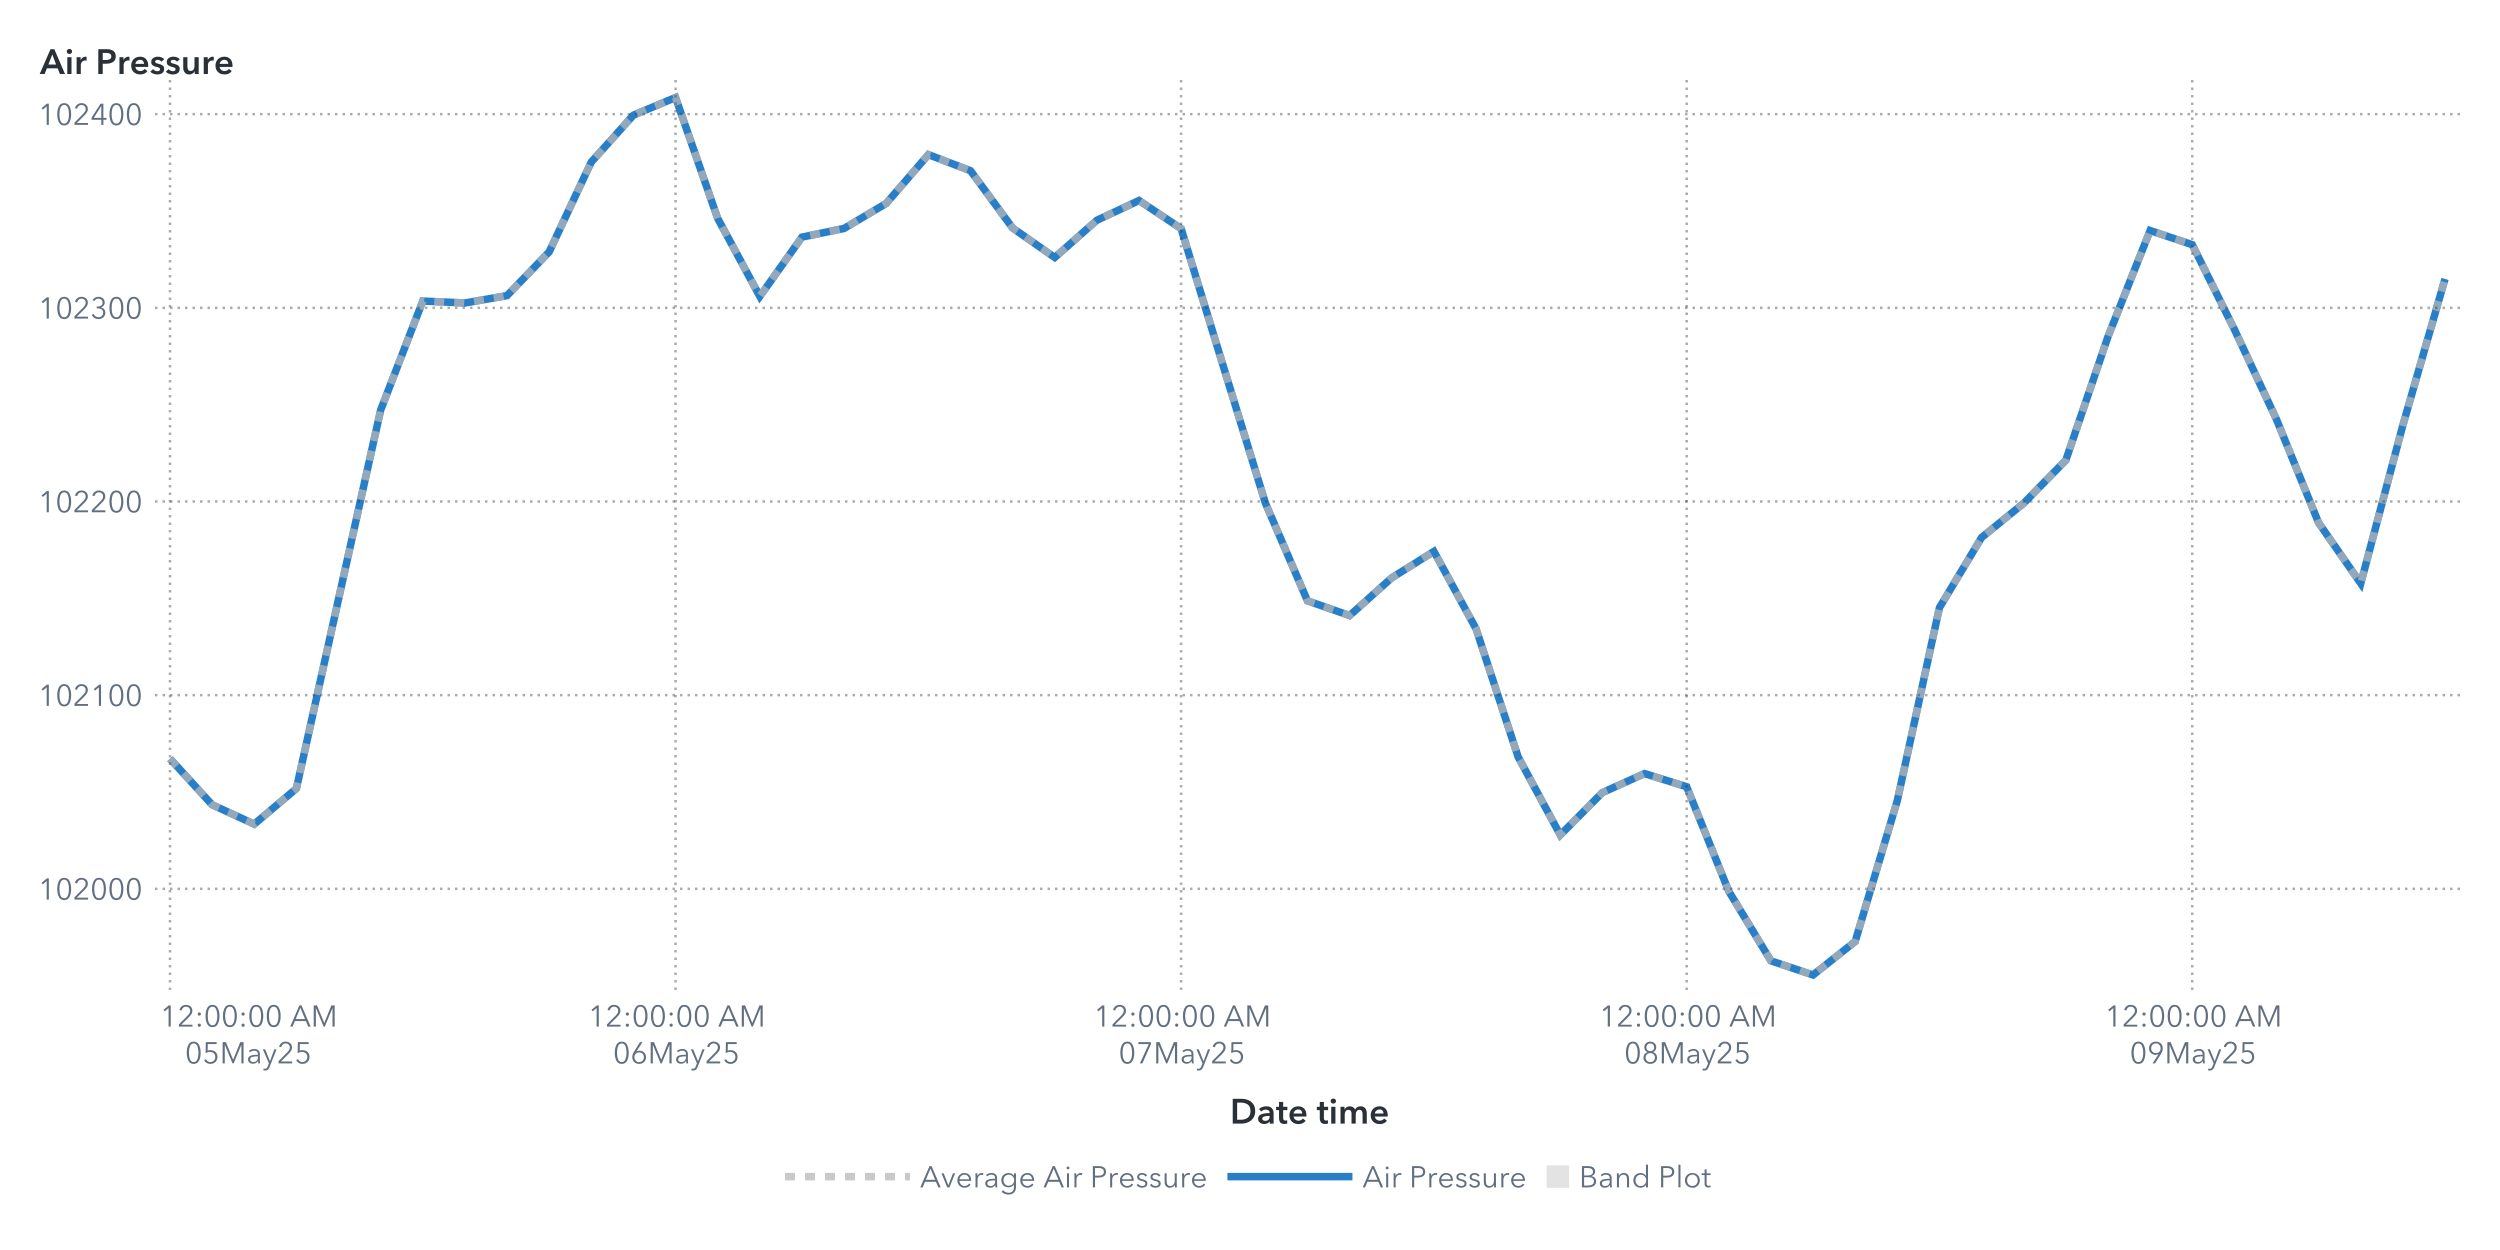
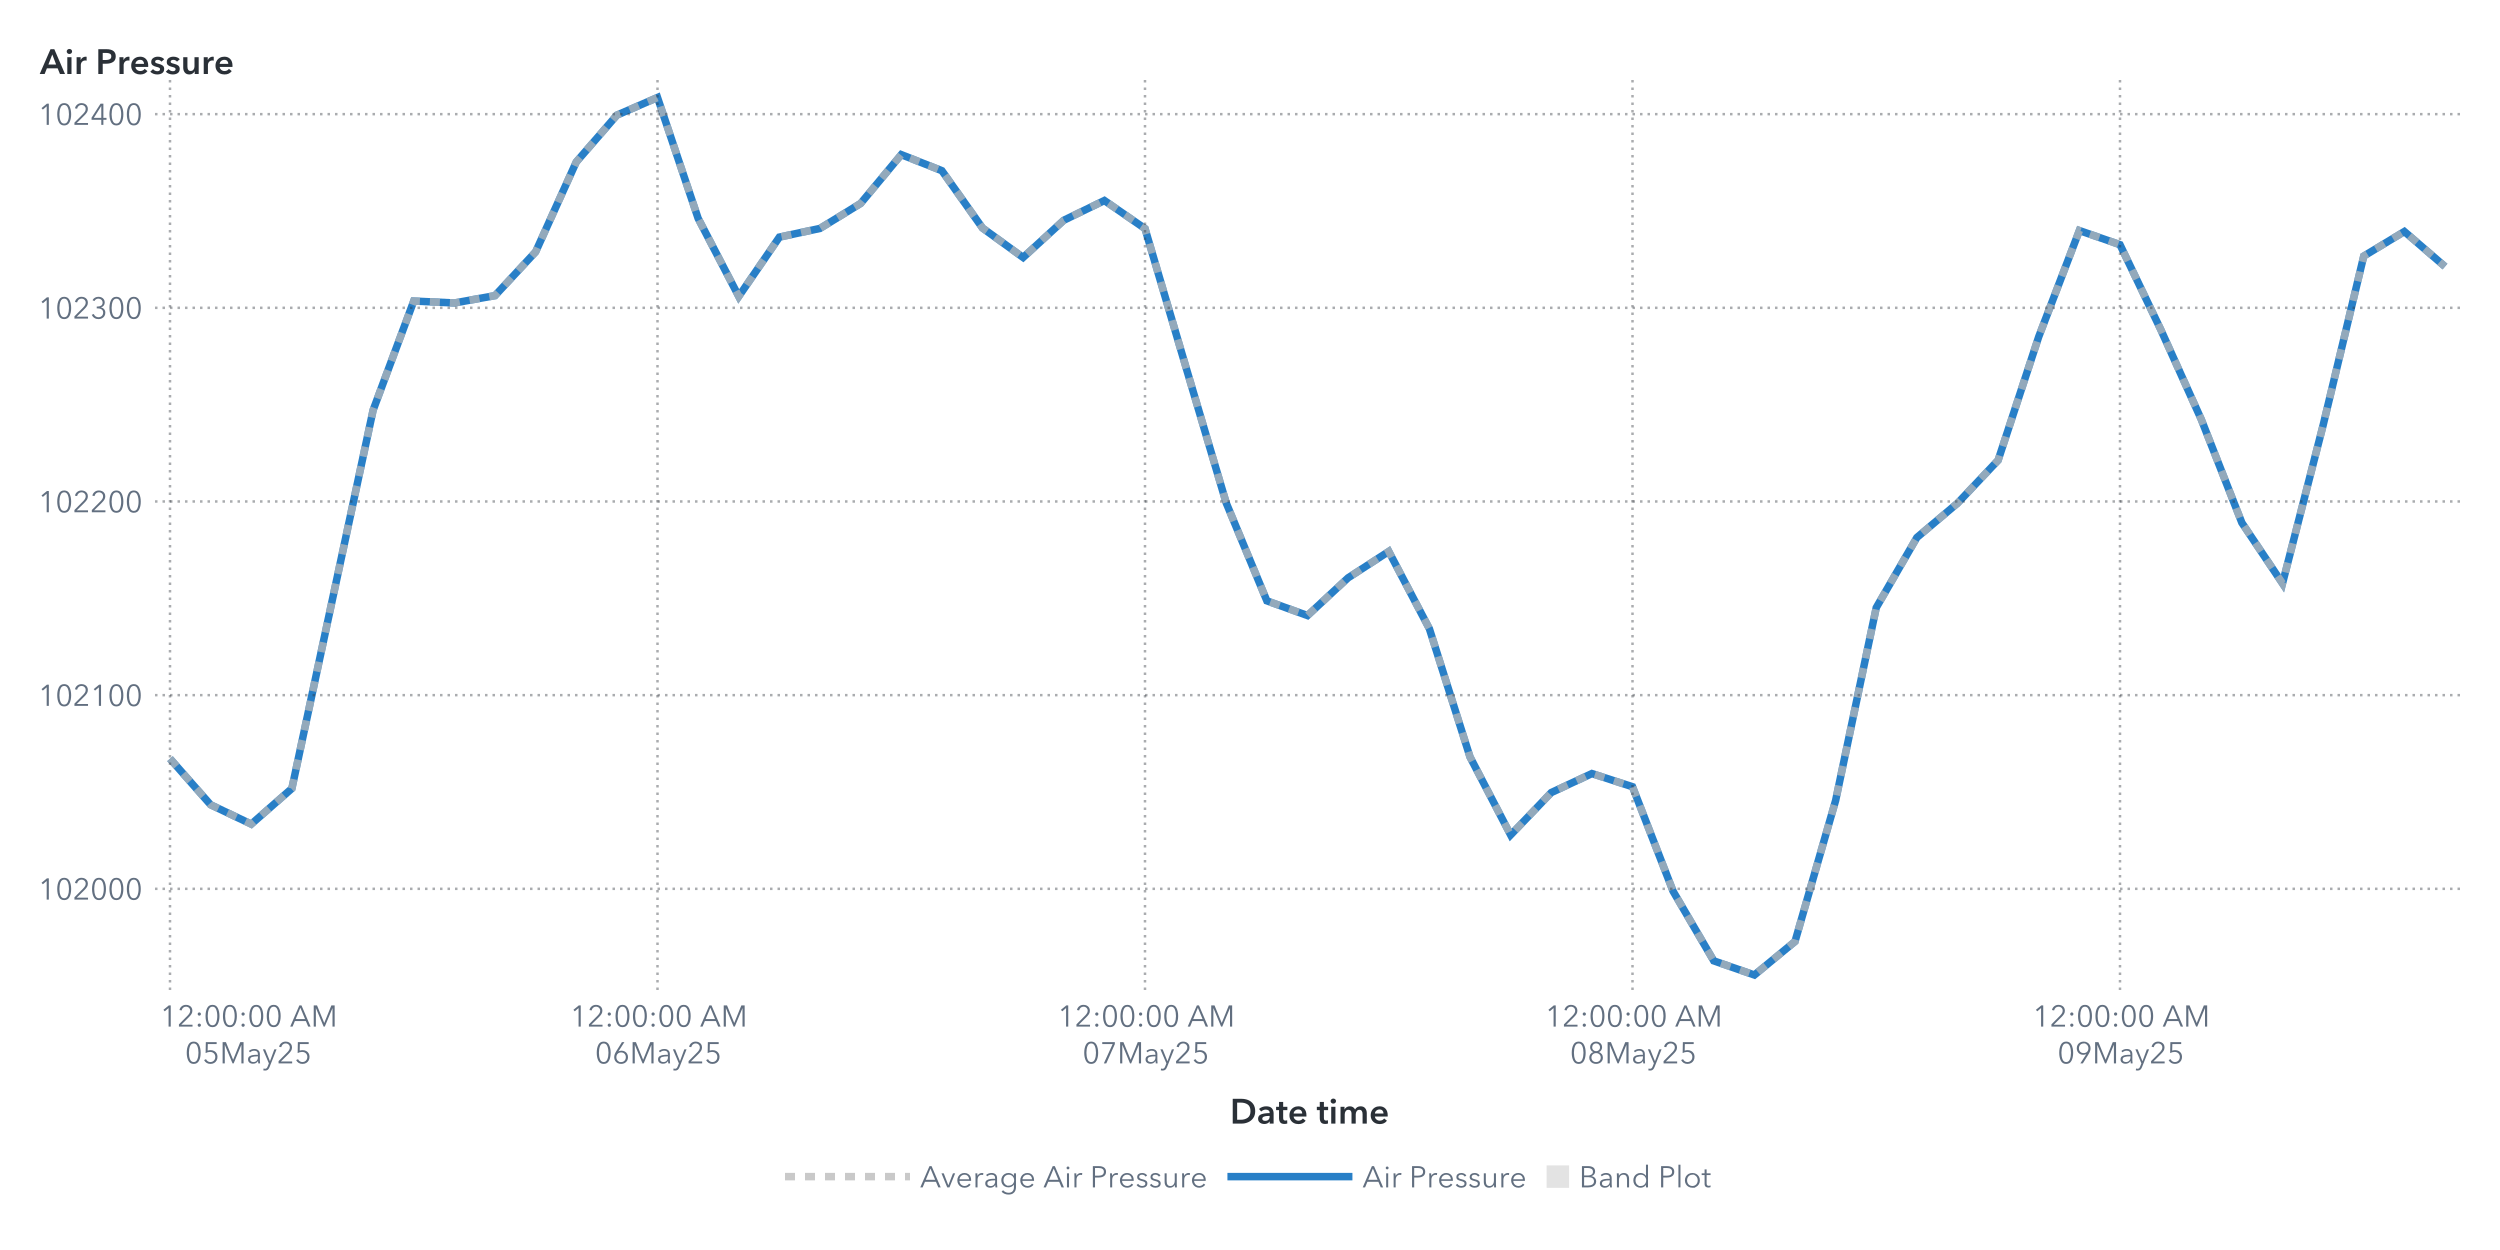
<svg xmlns="http://www.w3.org/2000/svg" xmlns:xlink="http://www.w3.org/1999/xlink" version="1.1" width="1000" height="500" viewBox="0 0 1000 500">
  <rect x="0" y="0" width="1000" height="500" fill="#ffffff">
</rect>
  <g>
    <rect x="0" y="0" rx="5" ry="5" width="1000.0" height="500.0" fill="#ffffff" opacity="0">
</rect>
    <rect x="0" y="0" rx="5" ry="5" width="1000.0" height="500.0" fill="#ffffff" opacity="0">
</rect>
    <rect x="0" y="0" rx="5" ry="5" width="1000.0" height="500.0" fill="#ffffff" opacity="0">
</rect>
    <rect x="0" y="0" rx="5" ry="5" width="1000.0" height="500.0" fill="#ffffff" opacity="0">
</rect>
    <g transform=" translate(16.0 -16.0)">
      <defs>
        <clipPath id="ClipPath0">
          <rect x="46" y="46" width="925" height="366">
</rect>
        </clipPath>
      </defs>
      <g clip-path="url(#ClipPath0)">
        <defs>
          <clipPath id="ClipPath1">
            <rect x="46" y="48" width="923" height="364">
</rect>
          </clipPath>
        </defs>
        <g clip-path="url(#ClipPath1)">
          <g transform="">
-             <polyline id="Polyline_66" points="52.0,319.47  68.85,337.91  85.7,345.65  102.56,331.4  119.41,255.64  136.26,180.03  153.11,136.42  169.96,137.19  186.81,134.25  203.67,116.74  220.52,80.8  237.37,62.05  254.22,55.0  271.07,103.34  287.93,134.56  304.78,110.85  321.63,107.37  338.48,97.37  355.33,77.85  372.19,84.28  389.04,107.21  405.89,118.99  422.74,104.11  439.59,96.21  456.44,107.44  473.3,162.45  490.15,217.21  507.0,256.34  523.85,262.22  540.7,247.12  557.56,236.58  574.41,267.49  591.26,318.77  608.11,349.99  624.96,333.03  641.81,325.43  658.67,330.7  675.52,372.53  692.37,400.34  709.22,406.0  726.07,392.6  742.93,336.2  759.78,259.05  776.63,231.0  793.48,217.29  810.33,200.09  827.19,150.67  844.04,108.22  860.89,113.87  877.74,147.73  894.59,183.75  911.44,225.12  928.3,249.36  945.15,186.07  962.0,127.59 " fill="none" stroke="#287fc7" stroke-width="3.0">
+             <polyline id="Polyline_68" points="52.0,319.47  68.25,337.91  84.5,345.65  100.75,331.4  117.0,255.64  133.25,180.03  149.5,136.42  165.75,137.19  182.0,134.25  198.25,116.74  214.5,80.8  230.75,62.05  247.0,55.0  263.25,103.34  279.5,134.56  295.75,110.85  312.0,107.37  328.25,97.37  344.5,77.85  360.75,84.28  377.0,107.21  393.25,118.99  409.5,104.11  425.75,96.21  442.0,107.44  458.25,162.45  474.5,217.21  490.75,256.34  507.0,262.22  523.25,247.12  539.5,236.58  555.75,267.49  572.0,318.77  588.25,349.99  604.5,333.03  620.75,325.43  637.0,330.7  653.25,372.53  669.5,400.34  685.75,406.0  702.0,392.6  718.25,336.2  734.5,259.05  750.75,231.0  767.0,217.29  783.25,200.09  799.5,150.67  815.75,108.22  832.0,113.87  848.25,147.73  864.5,183.75  880.75,225.12  897.0,249.36  913.25,186.07  929.5,118.44  945.75,108.61  962.0,122.63 " fill="none" stroke="#287fc7" stroke-width="3.0">
</polyline>
          </g>
          <g transform="">
-             <polyline id="Polyline_177" points="52.0,319.47  68.85,337.91  85.7,345.65  102.56,331.4  119.41,255.64  136.26,180.03  153.11,136.42  169.96,137.19  186.81,134.25  203.67,116.74  220.52,80.8  237.37,62.05  254.22,55.0  271.07,103.34  287.93,134.56  304.78,110.85  321.63,107.37  338.48,97.37  355.33,77.85  372.19,84.28  389.04,107.21  405.89,118.99  422.74,104.11  439.59,96.21  456.44,107.44  473.3,162.45  490.15,217.21  507.0,256.34  523.85,262.22  540.7,247.12  557.56,236.58  574.41,267.49  591.26,318.77  608.11,349.99  624.96,333.03  641.81,325.43  658.67,330.7  675.52,372.53  692.37,400.34  709.22,406.0  726.07,392.6  742.93,336.2  759.78,259.05  776.63,231.0  793.48,217.29  810.33,200.09  827.19,150.67  844.04,108.22  860.89,113.87  877.74,147.73  894.59,183.75  911.44,225.12  928.3,249.36  945.15,186.07  962.0,127.59 " fill="none" stroke="#b7b7b7" stroke-width="3.0" stroke-dasharray="4,4" opacity="0.75">
+             <polyline id="Polyline_183" points="52.0,319.47  68.25,337.91  84.5,345.65  100.75,331.4  117.0,255.64  133.25,180.03  149.5,136.42  165.75,137.19  182.0,134.25  198.25,116.74  214.5,80.8  230.75,62.05  247.0,55.0  263.25,103.34  279.5,134.56  295.75,110.85  312.0,107.37  328.25,97.37  344.5,77.85  360.75,84.28  377.0,107.21  393.25,118.99  409.5,104.11  425.75,96.21  442.0,107.44  458.25,162.45  474.5,217.21  490.75,256.34  507.0,262.22  523.25,247.12  539.5,236.58  555.75,267.49  572.0,318.77  588.25,349.99  604.5,333.03  620.75,325.43  637.0,330.7  653.25,372.53  669.5,400.34  685.75,406.0  702.0,392.6  718.25,336.2  734.5,259.05  750.75,231.0  767.0,217.29  783.25,200.09  799.5,150.67  815.75,108.22  832.0,113.87  848.25,147.73  864.5,183.75  880.75,225.12  897.0,249.36  913.25,186.07  929.5,118.44  945.75,108.61  962.0,122.63 " fill="none" stroke="#b7b7b7" stroke-width="3.0" stroke-dasharray="4,4" opacity="0.75">
</polyline>
          </g>
          <g transform="">
</g>
        </g>
        <path d="M46.0 371.53L969.0 371.53" stroke="#2a3037" stroke-dasharray="1,2" fill="none" opacity="0.4">
</path>
        <path d="M46.0 294.06L969.0 294.06" stroke="#2a3037" stroke-dasharray="1,2" fill="none" opacity="0.4">
</path>
        <path d="M46.0 216.59L969.0 216.59" stroke="#2a3037" stroke-dasharray="1,2" fill="none" opacity="0.4">
</path>
        <path d="M46.0 139.13L969.0 139.13" stroke="#2a3037" stroke-dasharray="1,2" fill="none" opacity="0.4">
</path>
        <path d="M46.0 61.66L969.0 61.66" stroke="#2a3037" stroke-dasharray="1,2" fill="none" opacity="0.4">
</path>
        <path d="M52.0 412.0L52.0 48.0" stroke="#2a3037" stroke-dasharray="1,2" fill="none" opacity="0.4">
</path>
-         <path d="M254.22 412.0L254.22 48.0" stroke="#2a3037" stroke-dasharray="1,2" fill="none" opacity="0.4">
- </path>
-         <path d="M456.44 412.0L456.44 48.0" stroke="#2a3037" stroke-dasharray="1,2" fill="none" opacity="0.4">
- </path>
-         <path d="M658.67 412.0L658.67 48.0" stroke="#2a3037" stroke-dasharray="1,2" fill="none" opacity="0.4">
- </path>
-         <path d="M860.89 412.0L860.89 48.0" stroke="#2a3037" stroke-dasharray="1,2" fill="none" opacity="0.4">
+         <path d="M247.0 412.0L247.0 48.0" stroke="#2a3037" stroke-dasharray="1,2" fill="none" opacity="0.4">
+ </path>
+         <path d="M442.0 412.0L442.0 48.0" stroke="#2a3037" stroke-dasharray="1,2" fill="none" opacity="0.4">
+ </path>
+         <path d="M637.0 412.0L637.0 48.0" stroke="#2a3037" stroke-dasharray="1,2" fill="none" opacity="0.4">
+ </path>
+         <path d="M832.0 412.0L832.0 48.0" stroke="#2a3037" stroke-dasharray="1,2" fill="none" opacity="0.4">
</path>
      </g>
      <defs>
        <clipPath id="ClipPath2">
          <rect x="0" y="49" width="46" height="363">
</rect>
        </clipPath>
      </defs>
      <g clip-path="url(#ClipPath2)">
        <g fill="#626f80" stroke="#626f80" transform="translate(-0.76 375.83) scale(0.012 -0.012)">
          <defs>
            <path id="g49/TT0" d="M358.0 0 L286.0 0 L286.0 619.0 L158.0 510.0 L114.0 560.0 L294.0 708.0 L358.0 708.0 L358.0 0Z">
</path>
          </defs>
          <use x="0" y="0" xlink:href="#g49/TT0" />
          <defs>
            <path id="g48/TT0" d="M522.0 353.0Q 522.0,195.0  467.0,88.5 T 290.0,-18.0 Q 167.0,-18.0  112.5,88.5 T 58.0,353.0 Q 58.0,512.0  112.5,619.0 T 290.0,726.0 Q 412.0,726.0  467.0,618.5 T 522.0,353.0 Z M131.0 353.0Q 131.0,226.0  167.5,135.0 T 290.0,44.0 Q 375.0,44.0  412.0,135.5 T 449.0,353.0 Q 449.0,480.0  412.0,572.5 T 290.0,665.0 Q 204.0,665.0  167.5,573.0 T 131.0,353.0 Z">
</path>
          </defs>
          <use x="580.0" y="0" xlink:href="#g48/TT0" />
          <defs>
            <path id="g50/TT0" d="M51.0 0 L51.0 75.0 L341.0 368.0Q 380.0,408.0  403.0,447.0 T 426.0,530.0 Q 426.0,590.0  385.5,627.5 T 286.0,665.0 Q 230.0,665.0  191.0,630.0 T 140.0,539.0  L69.0 553.0Q 84.0,629.0  144.0,677.5 T 286.0,726.0 Q 344.0,726.0  392.5,703.5 T 470.0,637.0 T 499.0,531.0 Q 499.0,469.0  470.0,421.5 T 384.0,317.0  L129.0 64.0 L504.0 64.0 L504.0 0 L51.0 0Z">
</path>
          </defs>
          <use x="1160.0" y="0" xlink:href="#g50/TT0" />
          <use x="1740.0" y="0" xlink:href="#g48/TT0" />
          <use x="2320.0" y="0" xlink:href="#g48/TT0" />
          <use x="2900.0" y="0" xlink:href="#g48/TT0" />
        </g>
-         <text id="Text_344" x="41.0" y="375.83" font-size="9.0pt" font-family="Avenir Next for SAS" fill="#626f80" text-anchor="end" opacity="0">
+         <text id="Text_356" x="41.0" y="375.83" font-size="9.0pt" font-family="Avenir Next for SAS" fill="#626f80" text-anchor="end" opacity="0">
102000</text>
        <g fill="#626f80" stroke="#626f80" transform="translate(-0.76 298.36) scale(0.012 -0.012)">
          <use x="0" y="0" xlink:href="#g49/TT0" />
          <use x="580.0" y="0" xlink:href="#g48/TT0" />
          <use x="1160.0" y="0" xlink:href="#g50/TT0" />
          <use x="1740.0" y="0" xlink:href="#g49/TT0" />
          <use x="2320.0" y="0" xlink:href="#g48/TT0" />
          <use x="2900.0" y="0" xlink:href="#g48/TT0" />
        </g>
-         <text id="Text_345" x="41.0" y="298.36" font-size="9.0pt" font-family="Avenir Next for SAS" fill="#626f80" text-anchor="end" opacity="0">
+         <text id="Text_357" x="41.0" y="298.36" font-size="9.0pt" font-family="Avenir Next for SAS" fill="#626f80" text-anchor="end" opacity="0">
102100</text>
        <g fill="#626f80" stroke="#626f80" transform="translate(-0.76 220.9) scale(0.012 -0.012)">
          <use x="0" y="0" xlink:href="#g49/TT0" />
          <use x="580.0" y="0" xlink:href="#g48/TT0" />
          <use x="1160.0" y="0" xlink:href="#g50/TT0" />
          <use x="1740.0" y="0" xlink:href="#g50/TT0" />
          <use x="2320.0" y="0" xlink:href="#g48/TT0" />
          <use x="2900.0" y="0" xlink:href="#g48/TT0" />
        </g>
-         <text id="Text_346" x="41.0" y="220.9" font-size="9.0pt" font-family="Avenir Next for SAS" fill="#626f80" text-anchor="end" opacity="0">
+         <text id="Text_358" x="41.0" y="220.9" font-size="9.0pt" font-family="Avenir Next for SAS" fill="#626f80" text-anchor="end" opacity="0">
102200</text>
        <g fill="#626f80" stroke="#626f80" transform="translate(-0.76 143.43) scale(0.012 -0.012)">
          <use x="0" y="0" xlink:href="#g49/TT0" />
          <use x="580.0" y="0" xlink:href="#g48/TT0" />
          <use x="1160.0" y="0" xlink:href="#g50/TT0" />
          <defs>
            <path id="g51/TT0" d="M245.0 402.0Q 319.0,402.0  364.5,433.5 T 410.0,532.0 Q 410.0,590.0  369.0,627.5 T 270.0,665.0 Q 226.0,665.0  191.0,643.5 T 135.0,582.0  L74.0 614.0Q 106.0,670.0  157.0,698.0 T 274.0,726.0 Q 331.0,726.0  378.0,703.5 T 453.0,638.0 T 481.0,536.0 Q 481.0,475.0  446.5,432.0 T 358.0,374.0  L358.0 372.0Q 421.0,359.0  461.0,312.0 T 501.0,196.0 Q 501.0,131.0  470.0,82.5 T 387.0,8.0 T 273.0,-18.0 Q 196.0,-18.0  137.5,19.5 T 49.0,127.0  L117.0 152.0Q 135.0,102.0  177.0,73.0 T 273.0,44.0 Q 314.0,44.0  350.0,62.5 T 407.5,115.5 T 429.0,196.0 Q 429.0,271.0  376.0,305.5 T 245.0,340.0  L214.0 340.0 L214.0 402.0 L245.0 402.0Z">
</path>
          </defs>
          <use x="1740.0" y="0" xlink:href="#g51/TT0" />
          <use x="2320.0" y="0" xlink:href="#g48/TT0" />
          <use x="2900.0" y="0" xlink:href="#g48/TT0" />
        </g>
-         <text id="Text_347" x="41.0" y="143.43" font-size="9.0pt" font-family="Avenir Next for SAS" fill="#626f80" text-anchor="end" opacity="0">
+         <text id="Text_359" x="41.0" y="143.43" font-size="9.0pt" font-family="Avenir Next for SAS" fill="#626f80" text-anchor="end" opacity="0">
102300</text>
        <g fill="#626f80" stroke="#626f80" transform="translate(-0.76 65.96) scale(0.012 -0.012)">
          <use x="0" y="0" xlink:href="#g49/TT0" />
          <use x="580.0" y="0" xlink:href="#g48/TT0" />
          <use x="1160.0" y="0" xlink:href="#g50/TT0" />
          <defs>
            <path id="g52/TT0" d="M436.0 234.0 L540.0 234.0 L540.0 171.0 L436.0 171.0 L436.0 0 L366.0 0 L366.0 171.0 L42.0 171.0 L42.0 241.0 L342.0 708.0 L436.0 708.0 L436.0 234.0Z M366.0 627.0 L364.0 627.0 L117.0 234.0 L366.0 234.0 L366.0 627.0Z">
</path>
          </defs>
          <use x="1740.0" y="0" xlink:href="#g52/TT0" />
          <use x="2320.0" y="0" xlink:href="#g48/TT0" />
          <use x="2900.0" y="0" xlink:href="#g48/TT0" />
        </g>
-         <text id="Text_348" x="41.0" y="65.96" font-size="9.0pt" font-family="Avenir Next for SAS" fill="#626f80" text-anchor="end" opacity="0">
+         <text id="Text_360" x="41.0" y="65.96" font-size="9.0pt" font-family="Avenir Next for SAS" fill="#626f80" text-anchor="end" opacity="0">
102400</text>
      </g>
      <g fill="#2a3037" stroke="#2a3037" transform="translate(0 45.59) scale(0.014 -0.014)">
        <defs>
          <path id="g65/TT1" d="M300.0 708.0 L409.0 708.0 L714.0 0 L570.0 0 L504.0 162.0 L197.0 162.0 L133.0 0 L-8.0 0 L300.0 708.0Z M460.0 270.0 L351.0 558.0 L240.0 270.0 L460.0 270.0Z">
</path>
        </defs>
        <use x="0" y="0" xlink:href="#g65/TT1" />
        <defs>
          <path id="g105/TT1" d="M133.0 715.0Q 166.0,715.0  188.5,694.5 T 211.0,643.0 Q 211.0,612.0  188.5,591.5 T 133.0,571.0 Q 101.0,571.0  79.0,592.5 T 57.0,643.0 Q 57.0,672.0  79.0,693.5 T 133.0,715.0 Z M74.0 480.0 L194.0 480.0 L194.0 0 L74.0 0 L74.0 480.0Z">
</path>
        </defs>
        <use x="706.0" y="0" xlink:href="#g105/TT1" />
        <defs>
          <path id="g114/TT1" d="M187.0 480.0 L187.0 400.0 L189.0 400.0Q 209.0,443.0  246.0,468.5 T 329.0,494.0 Q 346.0,494.0  358.0,491.0  L358.0 381.0Q 338.0,386.0  321.0,386.0 Q 272.0,386.0  243.0,363.0 T 203.0,310.5 T 192.0,257.0  L192.0 0 L72.0 0 L72.0 480.0 L187.0 480.0Z">
</path>
        </defs>
        <use x="974.0" y="0" xlink:href="#g114/TT1" />
        <defs>
          <path id="g80/TT1" d="M309.0 708.0Q 576.0,708.0  576.0,503.0 Q 576.0,393.0  500.0,343.0 T 301.0,293.0  L204.0 293.0 L204.0 0 L78.0 0 L78.0 708.0 L309.0 708.0Z M449.0 503.0Q 449.0,560.0  407.5,581.0 T 296.0,602.0  L204.0 602.0 L204.0 399.0 L292.0 399.0Q 363.0,399.0  406.0,422.0 T 449.0,503.0 Z">
</path>
        </defs>
        <use x="1588.0" y="0" xlink:href="#g80/TT1" />
        <use x="2198.0" y="0" xlink:href="#g114/TT1" />
        <defs>
          <path id="g101/TT1" d="M529.0 202.0 L164.0 202.0Q 168.0,152.0  208.0,118.0 T 301.0,84.0 Q 384.0,84.0  428.0,146.0  L508.0 82.0Q 437.0,-14.0  302.0,-14.0 Q 228.0,-14.0  169.5,16.5 T 77.5,104.0 T 44.0,237.0 Q 44.0,313.0  77.0,371.5 T 168.0,462.0 T 298.0,494.0 Q 402.0,494.0  466.0,427.0 T 530.0,234.0 Q 530.0,213.0  529.0,202.0 Z M297.0 404.0Q 244.0,404.0  206.0,371.0 T 164.0,288.0  L410.0 288.0Q 410.0,338.0  381.0,371.0 T 297.0,404.0 Z">
</path>
        </defs>
        <use x="2562.0" y="0" xlink:href="#g101/TT1" />
        <defs>
          <path id="g115/TT1" d="M230.0 404.0Q 198.0,404.0  175.5,391.0 T 153.0,352.0 Q 153.0,327.0  176.0,315.0 T 257.0,289.0 Q 325.0,273.0  368.5,241.0 T 412.0,146.0 Q 412.0,64.0  355.5,25.0 T 212.0,-14.0 Q 155.0,-14.0  102.0,7.0 T 15.0,65.0  L94.0 139.0Q 114.0,112.0  146.5,95.5 T 217.0,79.0 Q 248.0,79.0  271.0,93.0 T 294.0,136.0 Q 294.0,164.0  269.5,177.5 T 184.0,205.0 Q 119.0,221.0  80.5,250.5 T 42.0,341.0 Q 42.0,416.0  98.0,455.0 T 233.0,494.0 Q 287.0,494.0  336.0,475.0 T 413.0,421.0  L335.0 352.0Q 318.0,374.0  290.0,389.0 T 230.0,404.0 Z">
</path>
        </defs>
        <use x="3136.0" y="0" xlink:href="#g115/TT1" />
        <use x="3580.0" y="0" xlink:href="#g115/TT1" />
        <defs>
          <path id="g117/TT1" d="M396.0 0 L396.0 77.0 L394.0 77.0Q 377.0,39.0  336.5,12.5 T 245.0,-14.0 Q 157.0,-14.0  112.5,42.5 T 68.0,180.0  L68.0 480.0 L188.0 480.0 L188.0 214.0Q 188.0,86.0  278.0,86.0 Q 332.0,86.0  361.0,124.5 T 390.0,216.0  L390.0 480.0 L510.0 480.0 L510.0 0 L396.0 0Z">
</path>
        </defs>
        <use x="4024.0" y="0" xlink:href="#g117/TT1" />
        <use x="4606.0" y="0" xlink:href="#g114/TT1" />
        <use x="4970.0" y="0" xlink:href="#g101/TT1" />
      </g>
-       <text id="Text_349" x="0" y="45.59" font-size="10.5pt" font-family="Avenir Next for SAS" font-weight="bold" fill="#2a3037" text-anchor="start" opacity="0">
+       <text id="Text_361" x="0" y="45.59" font-size="10.5pt" font-family="Avenir Next for SAS" font-weight="bold" fill="#2a3037" text-anchor="start" opacity="0">
Air Pressure</text>
      <defs>
        <clipPath id="ClipPath3">
          <rect x="46" y="412" width="922" height="57">
</rect>
        </clipPath>
      </defs>
      <g clip-path="url(#ClipPath3)">
        <g fill="#626f80" stroke="#626f80" transform="translate(48.0 426.65) scale(0.012 -0.012)">
          <use x="0" y="0" xlink:href="#g49/TT0" />
          <use x="580.0" y="0" xlink:href="#g50/TT0" />
          <defs>
            <path id="g58/TT0" d="M150.0 366.0Q 127.0,366.0  111.5,382.0 T 96.0,420.0 Q 96.0,442.0  111.5,458.0 T 150.0,474.0 Q 173.0,474.0  188.5,458.0 T 204.0,420.0 Q 204.0,398.0  188.5,382.0 T 150.0,366.0 Z M150.0 -6.0Q 127.0,-6.0  111.5,10.0 T 96.0,48.0 Q 96.0,70.0  111.5,86.0 T 150.0,102.0 Q 173.0,102.0  188.5,86.0 T 204.0,48.0 Q 204.0,26.0  188.5,10.0 T 150.0,-6.0 Z">
</path>
          </defs>
          <use x="1160.0" y="0" xlink:href="#g58/TT0" />
          <use x="1460.0" y="0" xlink:href="#g48/TT0" />
          <use x="2040.0" y="0" xlink:href="#g48/TT0" />
          <use x="2620.0" y="0" xlink:href="#g58/TT0" />
          <use x="2920.0" y="0" xlink:href="#g48/TT0" />
          <use x="3500.0" y="0" xlink:href="#g48/TT0" />
          <defs>
            <path id="g65/TT0" d="M89.0 0 L10.0 0 L316.0 708.0 L386.0 708.0 L690.0 0 L610.0 0 L532.0 186.0 L166.0 186.0 L89.0 0Z M193.0 252.0 L505.0 252.0 L349.0 628.0 L193.0 252.0Z">
</path>
          </defs>
          <use x="4330.0" y="0" xlink:href="#g65/TT0" />
          <defs>
            <path id="g77/TT0" d="M444.0 122.0 L445.0 122.0 L682.0 708.0 L792.0 708.0 L792.0 0 L720.0 0 L720.0 615.0 L718.0 615.0 L462.0 0 L424.0 0 L168.0 615.0 L166.0 615.0 L166.0 0 L94.0 0 L94.0 708.0 L204.0 708.0 L444.0 122.0Z">
</path>
          </defs>
          <use x="5030.0" y="0" xlink:href="#g77/TT0" />
        </g>
        <text x="83.0" y="426.65" font-size="9.0pt" font-family="Avenir Next for SAS" fill="#626f80" text-anchor="middle" opacity="0">
12:00:00 AM</text>
        <g fill="#626f80" stroke="#626f80" transform="translate(58.0 441.35) scale(0.012 -0.012)">
          <use x="0" y="0" xlink:href="#g48/TT0" />
          <defs>
            <path id="g53/TT0" d="M180.0 644.0 L175.0 425.0Q 219.0,441.0  273.0,441.0 Q 339.0,441.0  391.5,413.0 T 473.5,334.5 T 503.0,219.0 Q 503.0,151.0  473.5,97.0 T 390.5,12.5 T 268.0,-18.0 Q 194.0,-18.0  140.0,16.0 T 56.0,111.0  L121.0 140.0Q 140.0,96.0  179.0,70.0 T 264.0,44.0 Q 311.0,44.0  349.0,66.0 T 408.5,126.5 T 430.0,212.0 Q 430.0,289.0  380.5,335.5 T 254.0,382.0 Q 180.0,382.0  107.0,343.0  L114.0 708.0 L475.0 708.0 L475.0 644.0 L180.0 644.0Z">
</path>
          </defs>
          <use x="580.0" y="0" xlink:href="#g53/TT0" />
          <use x="1160.0" y="0" xlink:href="#g77/TT0" />
          <defs>
            <path id="g97/TT0" d="M260.0 423.0Q 220.0,423.0  183.0,408.0 T 121.0,368.0  L83.0 413.0Q 113.0,443.0  161.0,461.5 T 267.0,480.0 Q 347.0,480.0  398.0,436.0 T 449.0,310.0  L449.0 105.0Q 449.0,42.0  457.0,0  L396.0 0Q 389.0,40.0  389.0,76.0  L387.0 76.0Q 355.0,30.0  314.5,9.0 T 217.0,-12.0 Q 178.0,-12.0  141.0,2.5 T 79.5,49.0 T 55.0,130.0 Q 55.0,198.0  99.0,232.0 T 212.5,276.5 T 385.0,287.0  L385.0 302.0Q 385.0,362.0  353.0,392.5 T 260.0,423.0 Z M125.0 133.0Q 125.0,87.0  157.0,65.5 T 235.0,44.0 Q 304.0,44.0  344.5,89.0 T 385.0,199.0  L385.0 234.0 L365.0 234.0Q 259.0,234.0  192.0,213.5 T 125.0,133.0 Z">
</path>
          </defs>
          <use x="2046.0" y="0" xlink:href="#g97/TT0" />
          <defs>
            <path id="g121/TT0" d="M253.0 73.0 L398.0 468.0 L472.0 468.0 L239.0 -121.0Q 216.0,-180.0  182.5,-210.0 T 92.0,-240.0 Q 61.0,-240.0  31.0,-234.0  L38.0 -172.0Q 62.0,-180.0  88.0,-180.0 Q 121.0,-180.0  141.5,-159.5 T 178.0,-97.0  L216.0 1.0 L16.0 468.0 L92.0 468.0 L251.0 73.0 L253.0 73.0Z">
</path>
          </defs>
          <use x="2580.0" y="0" xlink:href="#g121/TT0" />
          <use x="3068.0" y="0" xlink:href="#g50/TT0" />
          <use x="3648.0" y="0" xlink:href="#g53/TT0" />
        </g>
        <text x="83.0" y="441.35" font-size="9.0pt" font-family="Avenir Next for SAS" fill="#626f80" text-anchor="middle" opacity="0">
05May25</text>
-         <g fill="#626f80" stroke="#626f80" transform="translate(219.22 426.65) scale(0.012 -0.012)">
+         <g fill="#626f80" stroke="#626f80" transform="translate(212.0 426.65) scale(0.012 -0.012)">
          <use x="0" y="0" xlink:href="#g49/TT0" />
          <use x="580.0" y="0" xlink:href="#g50/TT0" />
          <use x="1160.0" y="0" xlink:href="#g58/TT0" />
          <use x="1460.0" y="0" xlink:href="#g48/TT0" />
          <use x="2040.0" y="0" xlink:href="#g48/TT0" />
          <use x="2620.0" y="0" xlink:href="#g58/TT0" />
          <use x="2920.0" y="0" xlink:href="#g48/TT0" />
          <use x="3500.0" y="0" xlink:href="#g48/TT0" />
          <use x="4330.0" y="0" xlink:href="#g65/TT0" />
          <use x="5030.0" y="0" xlink:href="#g77/TT0" />
        </g>
-         <text x="254.22" y="426.65" font-size="9.0pt" font-family="Avenir Next for SAS" fill="#626f80" text-anchor="middle" opacity="0">
+         <text x="247.0" y="426.65" font-size="9.0pt" font-family="Avenir Next for SAS" fill="#626f80" text-anchor="middle" opacity="0">
12:00:00 AM</text>
-         <g fill="#626f80" stroke="#626f80" transform="translate(229.22 441.35) scale(0.012 -0.012)">
+         <g fill="#626f80" stroke="#626f80" transform="translate(222.0 441.35) scale(0.012 -0.012)">
          <use x="0" y="0" xlink:href="#g48/TT0" />
          <defs>
            <path id="g54/TT0" d="M203.0 397.0Q 218.0,409.0  247.0,416.0 T 304.0,423.0 Q 365.0,423.0  414.5,395.5 T 492.0,318.0 T 520.0,205.0 Q 520.0,140.0  490.5,89.5 T 408.5,10.5 T 290.0,-18.0 Q 224.0,-18.0  171.5,10.5 T 89.5,89.5 T 60.0,205.0 Q 60.0,255.0  77.0,301.5 T 124.0,397.0  L317.0 708.0 L400.0 708.0 L201.0 399.0 L203.0 397.0Z M290.0 43.0Q 336.0,43.0  372.0,64.0 T 428.0,122.0 T 448.0,205.0 Q 448.0,275.0  405.0,320.0 T 290.0,365.0 Q 218.0,365.0  175.0,320.0 T 132.0,205.0 Q 132.0,159.0  152.0,122.0 T 208.0,64.0 T 244.0,43.0 Z">
</path>
          </defs>
          <use x="580.0" y="0" xlink:href="#g54/TT0" />
          <use x="1160.0" y="0" xlink:href="#g77/TT0" />
          <use x="2046.0" y="0" xlink:href="#g97/TT0" />
          <use x="2580.0" y="0" xlink:href="#g121/TT0" />
          <use x="3068.0" y="0" xlink:href="#g50/TT0" />
          <use x="3648.0" y="0" xlink:href="#g53/TT0" />
        </g>
-         <text x="254.22" y="441.35" font-size="9.0pt" font-family="Avenir Next for SAS" fill="#626f80" text-anchor="middle" opacity="0">
+         <text x="247.0" y="441.35" font-size="9.0pt" font-family="Avenir Next for SAS" fill="#626f80" text-anchor="middle" opacity="0">
06May25</text>
-         <g fill="#626f80" stroke="#626f80" transform="translate(421.44 426.65) scale(0.012 -0.012)">
+         <g fill="#626f80" stroke="#626f80" transform="translate(407.0 426.65) scale(0.012 -0.012)">
          <use x="0" y="0" xlink:href="#g49/TT0" />
          <use x="580.0" y="0" xlink:href="#g50/TT0" />
          <use x="1160.0" y="0" xlink:href="#g58/TT0" />
          <use x="1460.0" y="0" xlink:href="#g48/TT0" />
          <use x="2040.0" y="0" xlink:href="#g48/TT0" />
          <use x="2620.0" y="0" xlink:href="#g58/TT0" />
          <use x="2920.0" y="0" xlink:href="#g48/TT0" />
          <use x="3500.0" y="0" xlink:href="#g48/TT0" />
          <use x="4330.0" y="0" xlink:href="#g65/TT0" />
          <use x="5030.0" y="0" xlink:href="#g77/TT0" />
        </g>
-         <text x="456.44" y="426.65" font-size="9.0pt" font-family="Avenir Next for SAS" fill="#626f80" text-anchor="middle" opacity="0">
+         <text x="442.0" y="426.65" font-size="9.0pt" font-family="Avenir Next for SAS" fill="#626f80" text-anchor="middle" opacity="0">
12:00:00 AM</text>
-         <g fill="#626f80" stroke="#626f80" transform="translate(431.44 441.35) scale(0.012 -0.012)">
+         <g fill="#626f80" stroke="#626f80" transform="translate(417.0 441.35) scale(0.012 -0.012)">
          <use x="0" y="0" xlink:href="#g48/TT0" />
          <defs>
            <path id="g55/TT0" d="M498.0 642.0 L213.0 0 L132.0 0 L425.0 644.0 L78.0 644.0 L78.0 708.0 L498.0 708.0 L498.0 642.0Z">
</path>
          </defs>
          <use x="580.0" y="0" xlink:href="#g55/TT0" />
          <use x="1160.0" y="0" xlink:href="#g77/TT0" />
          <use x="2046.0" y="0" xlink:href="#g97/TT0" />
          <use x="2580.0" y="0" xlink:href="#g121/TT0" />
          <use x="3068.0" y="0" xlink:href="#g50/TT0" />
          <use x="3648.0" y="0" xlink:href="#g53/TT0" />
        </g>
-         <text x="456.44" y="441.35" font-size="9.0pt" font-family="Avenir Next for SAS" fill="#626f80" text-anchor="middle" opacity="0">
+         <text x="442.0" y="441.35" font-size="9.0pt" font-family="Avenir Next for SAS" fill="#626f80" text-anchor="middle" opacity="0">
07May25</text>
-         <g fill="#626f80" stroke="#626f80" transform="translate(623.67 426.65) scale(0.012 -0.012)">
+         <g fill="#626f80" stroke="#626f80" transform="translate(602.0 426.65) scale(0.012 -0.012)">
          <use x="0" y="0" xlink:href="#g49/TT0" />
          <use x="580.0" y="0" xlink:href="#g50/TT0" />
          <use x="1160.0" y="0" xlink:href="#g58/TT0" />
          <use x="1460.0" y="0" xlink:href="#g48/TT0" />
          <use x="2040.0" y="0" xlink:href="#g48/TT0" />
          <use x="2620.0" y="0" xlink:href="#g58/TT0" />
          <use x="2920.0" y="0" xlink:href="#g48/TT0" />
          <use x="3500.0" y="0" xlink:href="#g48/TT0" />
          <use x="4330.0" y="0" xlink:href="#g65/TT0" />
          <use x="5030.0" y="0" xlink:href="#g77/TT0" />
        </g>
-         <text x="658.67" y="426.65" font-size="9.0pt" font-family="Avenir Next for SAS" fill="#626f80" text-anchor="middle" opacity="0">
+         <text x="637.0" y="426.65" font-size="9.0pt" font-family="Avenir Next for SAS" fill="#626f80" text-anchor="middle" opacity="0">
12:00:00 AM</text>
-         <g fill="#626f80" stroke="#626f80" transform="translate(633.67 441.35) scale(0.012 -0.012)">
+         <g fill="#626f80" stroke="#626f80" transform="translate(612.0 441.35) scale(0.012 -0.012)">
          <use x="0" y="0" xlink:href="#g48/TT0" />
          <defs>
            <path id="g56/TT0" d="M517.0 186.0Q 517.0,126.0  486.0,79.5 T 403.0,7.5 T 290.0,-18.0 Q 229.0,-18.0  177.0,7.5 T 94.0,79.5 T 63.0,186.0 Q 63.0,256.0  100.5,306.5 T 197.0,375.0  L197.0 377.0Q 150.0,393.0  120.0,437.5 T 90.0,537.0 Q 90.0,593.0  117.0,636.0 T 190.0,702.5 T 290.0,726.0 Q 344.0,726.0  390.0,702.5 T 463.0,636.0 T 490.0,537.0 Q 490.0,482.0  460.0,437.5 T 383.0,377.0  L383.0 375.0Q 442.0,358.0  479.5,307.0 T 517.0,186.0 Z M290.0 406.0Q 345.0,406.0  382.5,442.0 T 420.0,533.0 Q 420.0,590.0  383.0,627.5 T 290.0,665.0 Q 234.0,665.0  197.0,627.5 T 160.0,533.0 Q 160.0,478.0  197.5,442.0 T 290.0,406.0 Z M290.0 43.0Q 359.0,43.0  402.0,86.0 T 445.0,194.0 Q 445.0,258.0  402.0,300.0 T 290.0,342.0 Q 221.0,342.0  178.0,300.0 T 135.0,194.0 Q 135.0,129.0  178.0,86.0 T 290.0,43.0 Z">
</path>
          </defs>
          <use x="580.0" y="0" xlink:href="#g56/TT0" />
          <use x="1160.0" y="0" xlink:href="#g77/TT0" />
          <use x="2046.0" y="0" xlink:href="#g97/TT0" />
          <use x="2580.0" y="0" xlink:href="#g121/TT0" />
          <use x="3068.0" y="0" xlink:href="#g50/TT0" />
          <use x="3648.0" y="0" xlink:href="#g53/TT0" />
        </g>
-         <text x="658.67" y="441.35" font-size="9.0pt" font-family="Avenir Next for SAS" fill="#626f80" text-anchor="middle" opacity="0">
+         <text x="637.0" y="441.35" font-size="9.0pt" font-family="Avenir Next for SAS" fill="#626f80" text-anchor="middle" opacity="0">
08May25</text>
-         <g fill="#626f80" stroke="#626f80" transform="translate(825.89 426.65) scale(0.012 -0.012)">
+         <g fill="#626f80" stroke="#626f80" transform="translate(797.0 426.65) scale(0.012 -0.012)">
          <use x="0" y="0" xlink:href="#g49/TT0" />
          <use x="580.0" y="0" xlink:href="#g50/TT0" />
          <use x="1160.0" y="0" xlink:href="#g58/TT0" />
          <use x="1460.0" y="0" xlink:href="#g48/TT0" />
          <use x="2040.0" y="0" xlink:href="#g48/TT0" />
          <use x="2620.0" y="0" xlink:href="#g58/TT0" />
          <use x="2920.0" y="0" xlink:href="#g48/TT0" />
          <use x="3500.0" y="0" xlink:href="#g48/TT0" />
          <use x="4330.0" y="0" xlink:href="#g65/TT0" />
          <use x="5030.0" y="0" xlink:href="#g77/TT0" />
        </g>
-         <text x="860.89" y="426.65" font-size="9.0pt" font-family="Avenir Next for SAS" fill="#626f80" text-anchor="middle" opacity="0">
+         <text x="832.0" y="426.65" font-size="9.0pt" font-family="Avenir Next for SAS" fill="#626f80" text-anchor="middle" opacity="0">
12:00:00 AM</text>
-         <g fill="#626f80" stroke="#626f80" transform="translate(835.89 441.35) scale(0.012 -0.012)">
+         <g fill="#626f80" stroke="#626f80" transform="translate(807.0 441.35) scale(0.012 -0.012)">
          <use x="0" y="0" xlink:href="#g48/TT0" />
          <defs>
            <path id="g57/TT0" d="M379.0 311.0Q 364.0,299.0  335.0,292.0 T 278.0,285.0 Q 217.0,285.0  167.5,312.5 T 90.0,390.0 T 62.0,503.0 Q 62.0,568.0  91.5,618.5 T 173.5,697.5 T 292.0,726.0 Q 358.0,726.0  410.5,697.5 T 492.5,618.5 T 522.0,503.0 Q 522.0,453.0  505.0,406.5 T 458.0,311.0  L265.0 0 L182.0 0 L381.0 309.0 L379.0 311.0Z M292.0 665.0Q 246.0,665.0  210.0,644.0 T 154.0,586.0 T 134.0,503.0 Q 134.0,433.0  177.0,388.0 T 292.0,343.0 Q 364.0,343.0  407.0,388.0 T 450.0,503.0 Q 450.0,549.0  430.0,586.0 T 374.0,644.0 T 338.0,665.0 Z">
</path>
          </defs>
          <use x="580.0" y="0" xlink:href="#g57/TT0" />
          <use x="1160.0" y="0" xlink:href="#g77/TT0" />
          <use x="2046.0" y="0" xlink:href="#g97/TT0" />
          <use x="2580.0" y="0" xlink:href="#g121/TT0" />
          <use x="3068.0" y="0" xlink:href="#g50/TT0" />
          <use x="3648.0" y="0" xlink:href="#g53/TT0" />
        </g>
-         <text x="860.89" y="441.35" font-size="9.0pt" font-family="Avenir Next for SAS" fill="#626f80" text-anchor="middle" opacity="0">
+         <text x="832.0" y="441.35" font-size="9.0pt" font-family="Avenir Next for SAS" fill="#626f80" text-anchor="middle" opacity="0">
09May25</text>
      </g>
      <g fill="#2a3037" stroke="#2a3037" transform="translate(476.0 465.44) scale(0.014 -0.014)">
        <defs>
          <path id="g68/TT1" d="M329.0 708.0Q 430.0,708.0  518.5,673.0 T 663.5,558.5 T 720.0,354.0 Q 720.0,237.0  663.0,157.0 T 516.5,38.5 T 329.0,0  L78.0 0 L78.0 708.0 L329.0 708.0Z M585.0 354.0Q 585.0,492.0  506.0,546.0 T 309.0,600.0  L204.0 600.0 L204.0 110.0 L309.0 110.0Q 424.0,110.0  504.5,166.5 T 585.0,354.0 Z">
</path>
        </defs>
        <use x="0" y="0" xlink:href="#g68/TT1" />
        <defs>
          <path id="g97/TT1" d="M367.0 61.0Q 349.0,29.0  308.5,8.5 T 218.0,-12.0 Q 175.0,-12.0  134.0,3.0 T 65.5,51.5 T 38.0,137.0 Q 38.0,233.0  131.0,266.5 T 368.0,300.0  L368.0 312.0Q 368.0,354.0  337.0,377.0 T 258.0,400.0 Q 221.0,400.0  186.0,384.5 T 127.0,345.0  L65.0 418.0Q 105.0,455.0  158.5,474.5 T 268.0,494.0 Q 385.0,494.0  433.5,436.0 T 482.0,292.0  L482.0 0 L370.0 0 L370.0 61.0 L367.0 61.0Z M341.0 219.0Q 158.0,219.0  158.0,139.0 Q 158.0,107.0  182.5,93.0 T 242.0,79.0 Q 303.0,79.0  335.5,111.5 T 368.0,202.0  L368.0 219.0 L341.0 219.0Z">
</path>
        </defs>
        <use x="764.0" y="0" xlink:href="#g97/TT1" />
        <defs>
          <path id="g116/TT1" d="M3.0 480.0 L87.0 480.0 L87.0 619.0 L205.0 619.0 L205.0 480.0 L325.0 480.0 L325.0 384.0 L205.0 384.0 L205.0 161.0Q 205.0,125.0  218.0,106.0 T 268.0,87.0 Q 299.0,87.0  319.0,97.0  L323.0 3.0Q 289.0,-10.0  243.0,-10.0 Q 155.0,-10.0  121.0,35.5 T 87.0,160.0  L87.0 384.0 L3.0 384.0 L3.0 480.0Z">
</path>
        </defs>
        <use x="1314.0" y="0" xlink:href="#g116/TT1" />
        <use x="1654.0" y="0" xlink:href="#g101/TT1" />
        <use x="2478.0" y="0" xlink:href="#g116/TT1" />
        <use x="2818.0" y="0" xlink:href="#g105/TT1" />
        <defs>
          <path id="g109/TT1" d="M822.0 300.0 L822.0 0 L702.0 0 L702.0 266.0Q 702.0,394.0  612.0,394.0 Q 560.0,394.0  533.0,354.5 T 506.0,262.0  L506.0 0 L386.0 0 L386.0 290.0Q 386.0,337.0  363.5,365.5 T 297.0,394.0 Q 246.0,394.0  219.0,355.5 T 192.0,264.0  L192.0 0 L72.0 0 L72.0 480.0 L186.0 480.0 L186.0 403.0 L188.0 403.0Q 205.0,442.0  244.0,468.0 T 337.0,494.0 Q 390.0,494.0  428.0,470.0 T 487.0,403.0 Q 511.0,447.0  551.5,470.5 T 645.0,494.0 Q 733.0,494.0  777.5,437.5 T 822.0,300.0 Z">
</path>
        </defs>
        <use x="3086.0" y="0" xlink:href="#g109/TT1" />
        <use x="3976.0" y="0" xlink:href="#g101/TT1" />
      </g>
-       <text id="Text_351" x="507.0" y="465.44" font-size="10.5pt" font-family="Avenir Next for SAS" font-weight="bold" fill="#2a3037" text-anchor="middle" opacity="0">
+       <text id="Text_363" x="507.0" y="465.44" font-size="10.5pt" font-family="Avenir Next for SAS" font-weight="bold" fill="#2a3037" text-anchor="middle" opacity="0">
Date time</text>
    </g>
    <g transform=" translate(16.0 -16.0)">
</g>
    <g transform=" translate(16.0 -16.0)">
</g>
    <g transform=" translate(16.0 -16.0)">
      <rect x="292.0" y="473.3" rx="5" ry="5" width="382.42" height="26.7" fill="#ffffff">
</rect>
      <path d="M298.0 486.65L348.0 486.65" stroke="#b7b7b7" stroke-dasharray="4,4" stroke-width="3.0" fill="none" opacity="0.75">
</path>
      <g fill="#626f80" stroke="#626f80" transform="translate(352.0 490.95) scale(0.012 -0.012)">
        <use x="0" y="0" xlink:href="#g65/TT0" />
        <defs>
          <path id="g118/TT0" d="M282.0 0 L207.0 0 L16.0 468.0 L92.0 468.0 L244.0 72.0 L246.0 72.0 L399.0 468.0 L472.0 468.0 L282.0 0Z">
</path>
        </defs>
        <use x="700.0" y="0" xlink:href="#g118/TT0" />
        <defs>
          <path id="g101/TT0" d="M515.0 216.0 L127.0 216.0Q 128.0,169.0  150.5,130.5 T 212.0,69.0 T 298.0,46.0 Q 347.0,46.0  387.0,69.5 T 448.0,127.0  L499.0 87.0Q 421.0,-12.0  298.0,-12.0 Q 229.0,-12.0  174.0,20.0 T 87.5,108.0 T 56.0,234.0 Q 56.0,303.0  87.0,359.5 T 172.0,448.0 T 292.0,480.0 Q 363.0,480.0  413.5,449.5 T 490.0,366.0 T 516.0,248.0 Q 516.0,228.0  515.0,216.0 Z M292.0 423.0Q 248.0,423.0  211.5,402.0 T 153.0,345.5 T 128.0,270.0  L447.0 270.0Q 444.0,338.0  403.5,380.5 T 292.0,423.0 Z">
</path>
        </defs>
        <use x="1188.0" y="0" xlink:href="#g101/TT0" />
        <defs>
          <path id="g114/TT0" d="M86.0 468.0 L151.0 468.0Q 155.0,418.0  155.0,388.0  L157.0 388.0Q 177.0,429.0  217.5,454.5 T 307.0,480.0 Q 334.0,480.0  352.0,475.0  L343.0 411.0Q 337.0,413.0  322.5,415.0 T 295.0,417.0 Q 236.0,417.0  197.0,372.5 T 158.0,240.0  L158.0 0 L90.0 0 L90.0 365.0Q 90.0,425.0  86.0,468.0 Z">
</path>
        </defs>
        <use x="1760.0" y="0" xlink:href="#g114/TT0" />
        <use x="2120.0" y="0" xlink:href="#g97/TT0" />
        <defs>
          <path id="g103/TT0" d="M294.0 -180.0Q 389.0,-180.0  433.0,-129.0 T 477.0,4.0  L477.0 92.0 L475.0 92.0Q 449.0,50.0  399.5,25.0 T 298.0,0 Q 226.0,0  171.0,30.5 T 86.0,115.5 T 56.0,238.0 Q 56.0,305.0  86.5,360.0 T 172.0,447.5 T 298.0,480.0 Q 351.0,480.0  399.5,455.5 T 475.0,387.0  L477.0 387.0 L477.0 468.0 L545.0 468.0 L545.0 4.0Q 545.0,-56.0  523.0,-110.5 T 444.0,-202.5 T 291.0,-240.0 Q 227.0,-240.0  167.5,-215.0 T 66.0,-146.0  L115.0 -94.0Q 144.0,-131.0  193.0,-155.5 T 294.0,-180.0 Z M305.0 58.0Q 357.0,58.0  398.0,81.0 T 462.0,145.5 T 485.0,240.0 Q 485.0,289.0  461.5,331.0 T 397.0,398.0 T 305.0,423.0 Q 250.0,423.0  210.0,398.0 T 149.0,331.5 T 128.0,240.0 Q 128.0,190.0  149.0,148.5 T 210.0,82.5 T 250.0,58.0 Z">
</path>
        </defs>
        <use x="2654.0" y="0" xlink:href="#g103/TT0" />
        <use x="3286.0" y="0" xlink:href="#g101/TT0" />
        <use x="4108.0" y="0" xlink:href="#g65/TT0" />
        <defs>
          <path id="g105/TT0" d="M125.0 600.0Q 106.0,600.0  91.5,614.0 T 77.0,648.0 Q 77.0,668.0  91.5,682.0 T 125.0,696.0 Q 144.0,696.0  158.5,682.0 T 173.0,648.0 Q 173.0,628.0  158.5,614.0 T 125.0,600.0 Z M159.0 0 L91.0 0 L91.0 468.0 L159.0 468.0 L159.0 0Z">
</path>
        </defs>
        <use x="4808.0" y="0" xlink:href="#g105/TT0" />
        <use x="5058.0" y="0" xlink:href="#g114/TT0" />
        <defs>
          <path id="g80/TT0" d="M294.0 708.0Q 405.0,708.0  469.0,660.0 T 533.0,519.0 Q 533.0,426.0  468.0,377.5 T 292.0,329.0  L166.0 329.0 L166.0 0 L94.0 0 L94.0 708.0 L294.0 708.0Z M288.0 390.0Q 372.0,390.0  416.5,423.0 T 461.0,519.0 Q 461.0,583.0  416.5,614.5 T 288.0,646.0  L166.0 646.0 L166.0 390.0 L288.0 390.0Z">
</path>
        </defs>
        <use x="5668.0" y="0" xlink:href="#g80/TT0" />
        <use x="6248.0" y="0" xlink:href="#g114/TT0" />
        <use x="6608.0" y="0" xlink:href="#g101/TT0" />
        <defs>
          <path id="g115/TT0" d="M224.0 423.0Q 183.0,423.0  154.0,404.5 T 125.0,350.0 Q 125.0,318.0  151.0,300.0 T 237.0,270.0 Q 320.0,253.0  359.5,220.0 T 399.0,133.0 Q 399.0,59.0  347.5,23.5 T 223.0,-12.0 Q 167.0,-12.0  118.0,11.0 T 38.0,79.0  L92.0 119.0Q 111.0,87.0  146.5,66.5 T 222.0,46.0 Q 270.0,46.0  301.0,65.5 T 332.0,128.0 Q 332.0,163.0  299.5,182.0 T 194.0,218.0 Q 136.0,232.0  98.0,258.5 T 60.0,344.0 Q 60.0,411.0  108.5,445.5 T 227.0,480.0 Q 277.0,480.0  323.0,457.5 T 391.0,396.0  L339.0 357.0Q 324.0,387.0  293.0,405.0 T 224.0,423.0 Z">
</path>
        </defs>
        <use x="7180.0" y="0" xlink:href="#g115/TT0" />
        <use x="7624.0" y="0" xlink:href="#g115/TT0" />
        <defs>
          <path id="g117/TT0" d="M426.0 80.0 L424.0 80.0Q 405.0,40.0  359.5,14.0 T 264.0,-12.0 Q 177.0,-12.0  131.5,40.0 T 86.0,181.0  L86.0 468.0 L154.0 468.0 L154.0 209.0Q 154.0,130.0  182.5,87.5 T 281.0,45.0 Q 319.0,45.0  351.0,65.5 T 403.0,127.0 T 423.0,228.0  L423.0 468.0 L491.0 468.0 L491.0 103.0Q 491.0,43.0  495.0,0  L430.0 0Q 426.0,50.0  426.0,80.0 Z">
</path>
        </defs>
        <use x="8068.0" y="0" xlink:href="#g117/TT0" />
        <use x="8649.0" y="0" xlink:href="#g114/TT0" />
        <use x="9009.0" y="0" xlink:href="#g101/TT0" />
      </g>
      <text x="352.0" y="490.95" font-size="9.0pt" font-family="Avenir Next for SAS" fill="#626f80" text-anchor="start" opacity="0">
Average Air Pressure</text>
      <path d="M474.97 486.65L524.97 486.65Z" stroke="#287fc7" stroke-width="3.0" fill="none">
</path>
      <g fill="#626f80" stroke="#626f80" transform="translate(528.97 490.95) scale(0.012 -0.012)">
        <use x="0" y="0" xlink:href="#g65/TT0" />
        <use x="700.0" y="0" xlink:href="#g105/TT0" />
        <use x="950.0" y="0" xlink:href="#g114/TT0" />
        <use x="1560.0" y="0" xlink:href="#g80/TT0" />
        <use x="2140.0" y="0" xlink:href="#g114/TT0" />
        <use x="2500.0" y="0" xlink:href="#g101/TT0" />
        <use x="3072.0" y="0" xlink:href="#g115/TT0" />
        <use x="3516.0" y="0" xlink:href="#g115/TT0" />
        <use x="3960.0" y="0" xlink:href="#g117/TT0" />
        <use x="4541.0" y="0" xlink:href="#g114/TT0" />
        <use x="4901.0" y="0" xlink:href="#g101/TT0" />
      </g>
      <text x="528.97" y="490.95" font-size="9.0pt" font-family="Avenir Next for SAS" fill="#626f80" text-anchor="start" opacity="0">
Air Pressure</text>
      <rect x="602.65" y="482.15" width="9.0" height="9.0" fill="#d1d1d1" opacity="0.6">
</rect>
      <g fill="#626f80" stroke="#626f80" transform="translate(615.65 490.95) scale(0.012 -0.012)">
        <defs>
          <path id="g66/TT0" d="M305.0 708.0Q 401.0,708.0  467.0,666.0 T 533.0,527.0 Q 533.0,471.0  498.5,429.5 T 408.0,375.0  L408.0 373.0Q 479.0,365.0  523.5,318.0 T 568.0,196.0 Q 568.0,137.0  536.0,93.0 T 444.0,24.5 T 304.0,0  L94.0 0 L94.0 708.0 L305.0 708.0Z M311.0 398.0Q 372.0,398.0  416.5,428.0 T 461.0,522.0 Q 461.0,586.0  414.0,616.0 T 291.0,646.0  L166.0 646.0 L166.0 398.0 L311.0 398.0Z M300.0 62.0Q 385.0,62.0  440.0,96.0 T 495.0,200.0 Q 495.0,269.0  448.0,304.0 T 313.0,339.0  L166.0 339.0 L166.0 62.0 L300.0 62.0Z">
</path>
        </defs>
        <use x="0" y="0" xlink:href="#g66/TT0" />
        <use x="636.0" y="0" xlink:href="#g97/TT0" />
        <defs>
          <path id="g110/TT0" d="M155.0 388.0 L157.0 388.0Q 176.0,428.0  221.5,454.0 T 317.0,480.0 Q 404.0,480.0  449.5,428.0 T 495.0,287.0  L495.0 0 L427.0 0 L427.0 259.0Q 427.0,338.0  398.5,380.5 T 300.0,423.0 Q 262.0,423.0  230.0,402.5 T 178.0,341.0 T 158.0,240.0  L158.0 0 L90.0 0 L90.0 365.0Q 90.0,425.0  86.0,468.0  L151.0 468.0Q 155.0,418.0  155.0,388.0 Z">
</path>
        </defs>
        <use x="1170.0" y="0" xlink:href="#g110/TT0" />
        <defs>
          <path id="g100/TT0" d="M298.0 -12.0Q 227.0,-12.0  171.5,20.5 T 86.0,109.0 T 56.0,234.0 Q 56.0,303.0  86.0,359.0 T 171.5,447.5 T 298.0,480.0 Q 350.0,480.0  398.0,455.5 T 475.0,387.0  L477.0 387.0 L477.0 756.0 L545.0 756.0 L545.0 0 L477.0 0 L477.0 79.0 L475.0 79.0Q 446.0,36.0  398.0,12.0 T 298.0,-12.0 Z M305.0 46.0Q 357.0,46.0  398.0,70.5 T 462.0,138.0 T 485.0,234.0 Q 485.0,287.0  462.0,330.0 T 398.0,398.0 T 305.0,423.0 Q 250.0,423.0  210.0,398.0 T 149.0,330.0 T 128.0,234.0 Q 128.0,181.0  149.0,138.5 T 210.0,71.0 T 250.0,46.0 Z">
</path>
        </defs>
        <use x="1751.0" y="0" xlink:href="#g100/TT0" />
        <use x="2638.0" y="0" xlink:href="#g80/TT0" />
        <defs>
          <path id="g108/TT0" d="M160.0 0 L92.0 0 L92.0 756.0 L160.0 756.0 L160.0 0Z">
</path>
        </defs>
        <use x="3218.0" y="0" xlink:href="#g108/TT0" />
        <defs>
          <path id="g111/TT0" d="M305.0 -12.0Q 234.0,-12.0  177.0,20.0 T 88.0,108.0 T 56.0,234.0 Q 56.0,304.0  88.0,360.0 T 177.0,448.0 T 305.0,480.0 Q 377.0,480.0  434.0,448.0 T 523.0,360.0 T 555.0,234.0 Q 555.0,164.0  523.0,108.0 T 434.0,20.0 T 377.0,-12.0 Z M305.0 423.0Q 252.0,423.0  212.0,398.0 T 150.0,330.0 T 128.0,234.0 Q 128.0,181.0  150.0,138.5 T 212.0,71.0 T 305.0,46.0 Q 358.0,46.0  398.5,71.0 T 461.0,138.5 T 483.0,234.0 Q 483.0,287.0  461.0,330.0 T 398.5,398.0 T 358.0,423.0 Z">
</path>
        </defs>
        <use x="3470.0" y="0" xlink:href="#g111/TT0" />
        <defs>
          <path id="g116/TT0" d="M169.0 411.0 L169.0 138.0Q 169.0,89.0  187.0,70.5 T 239.0,52.0 Q 268.0,52.0  298.0,67.0  L301.0 8.0Q 264.0,-6.0  221.0,-6.0 Q 173.0,-6.0  137.0,22.0 T 101.0,119.0  L101.0 411.0 L4.0 411.0 L4.0 468.0 L101.0 468.0 L101.0 600.0 L169.0 600.0 L169.0 468.0 L301.0 468.0 L301.0 411.0 L169.0 411.0Z">
</path>
        </defs>
        <use x="4081.0" y="0" xlink:href="#g116/TT0" />
      </g>
      <text x="615.65" y="490.95" font-size="9.0pt" font-family="Avenir Next for SAS" fill="#626f80" text-anchor="start" opacity="0">
Band Plot</text>
    </g>
  </g>
</svg>
